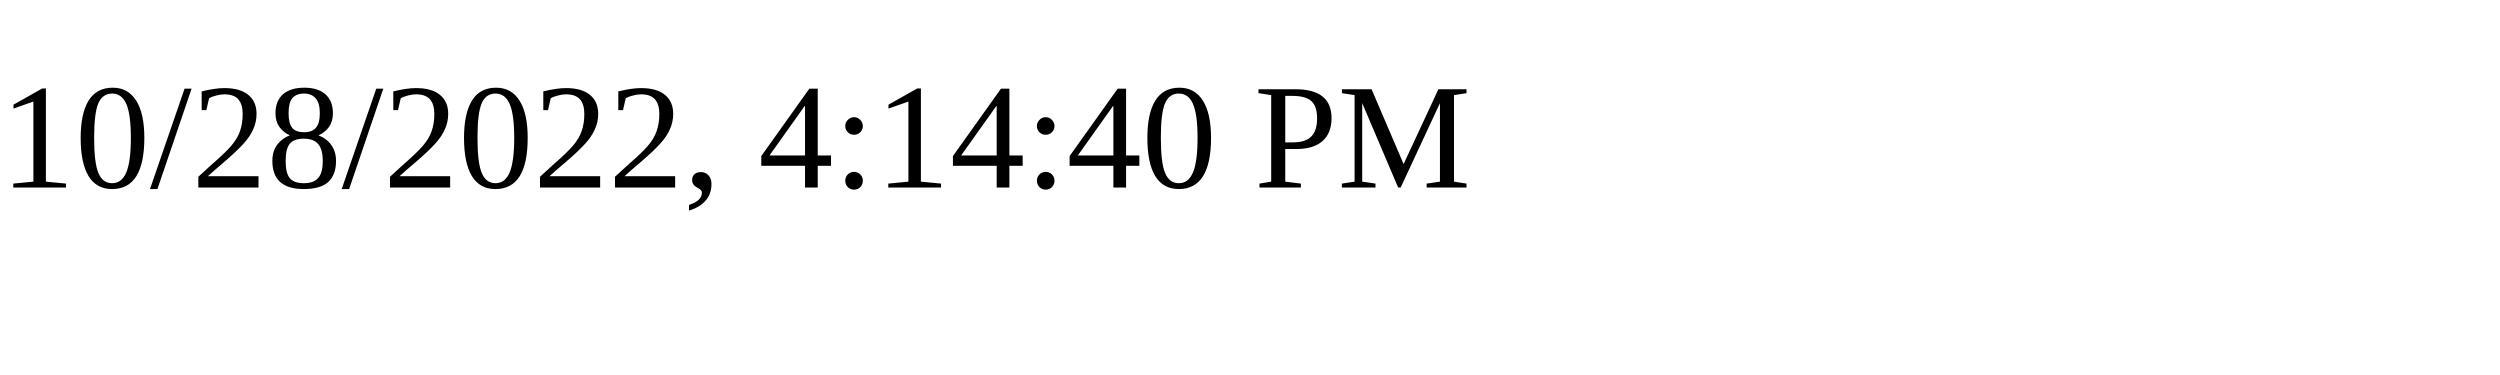
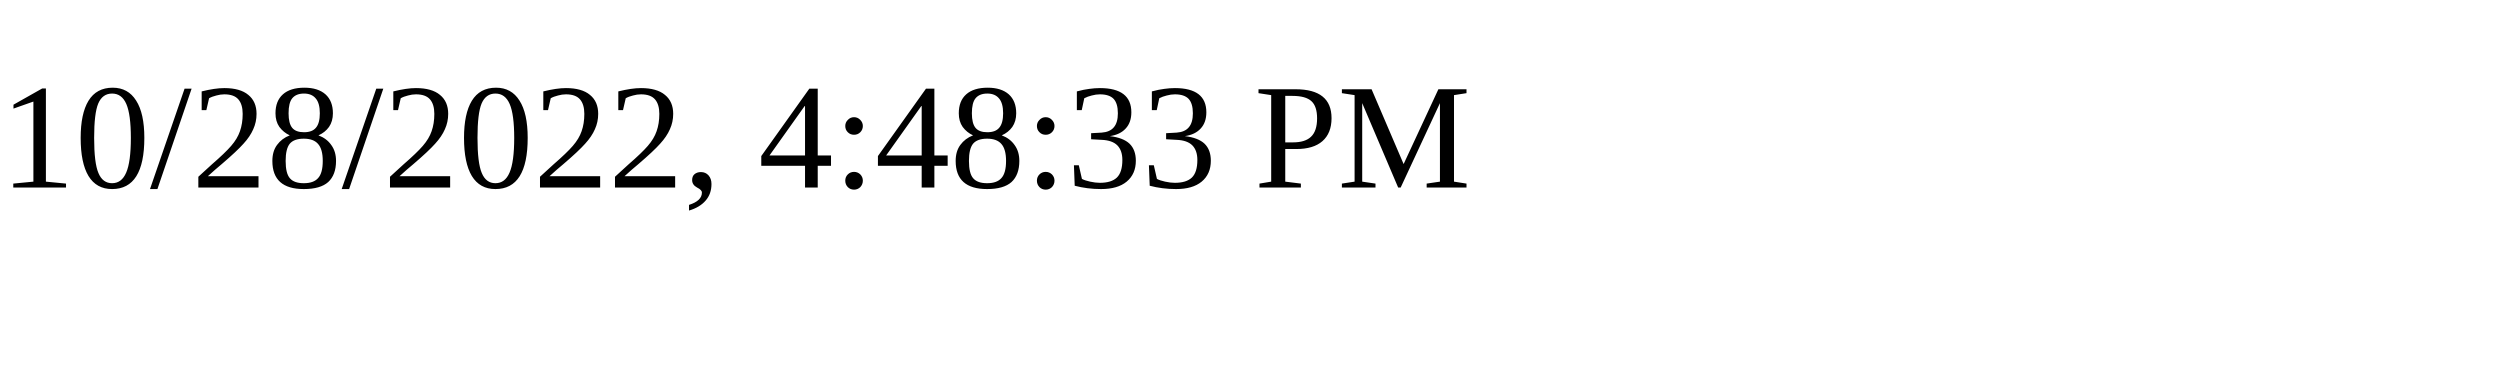
<svg xmlns="http://www.w3.org/2000/svg" height="30" width="200">
-   <text x="0" y="15">10/28/2022, 4:14:40 PM</text>
+   <text x="0" y="15">10/28/2022, 4:48:33 PM</text>
</svg>
